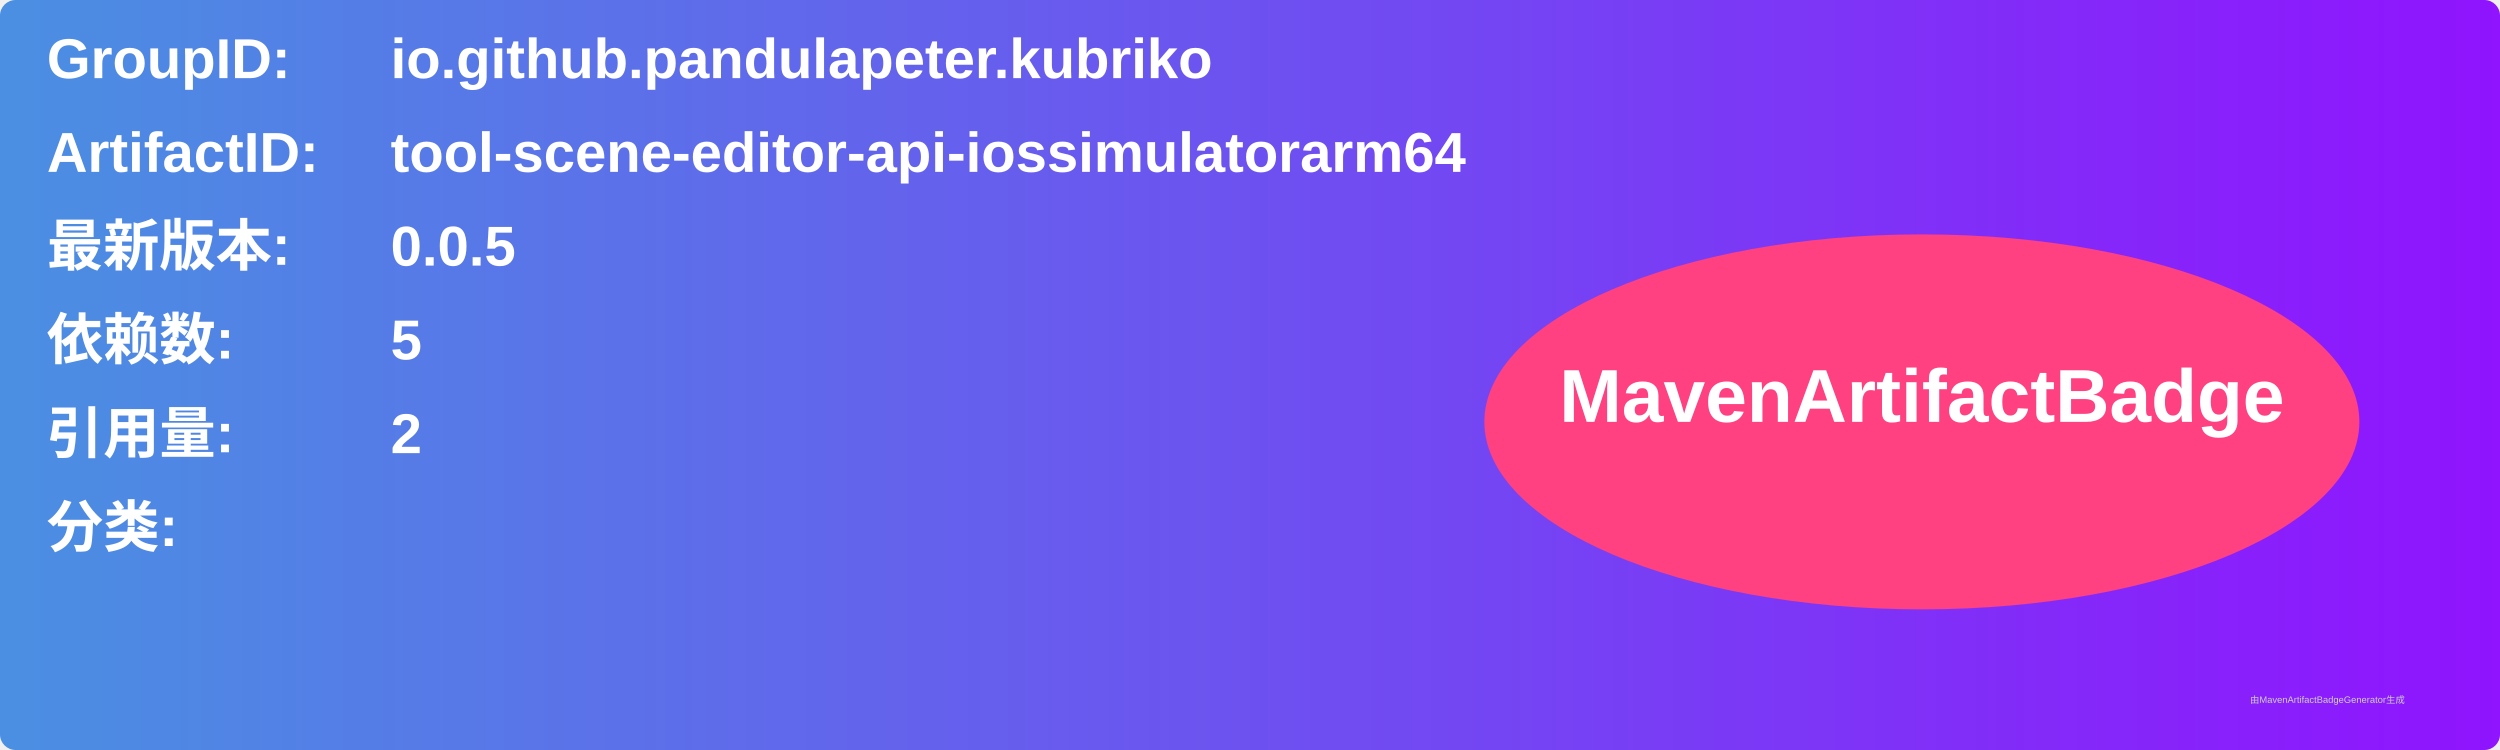
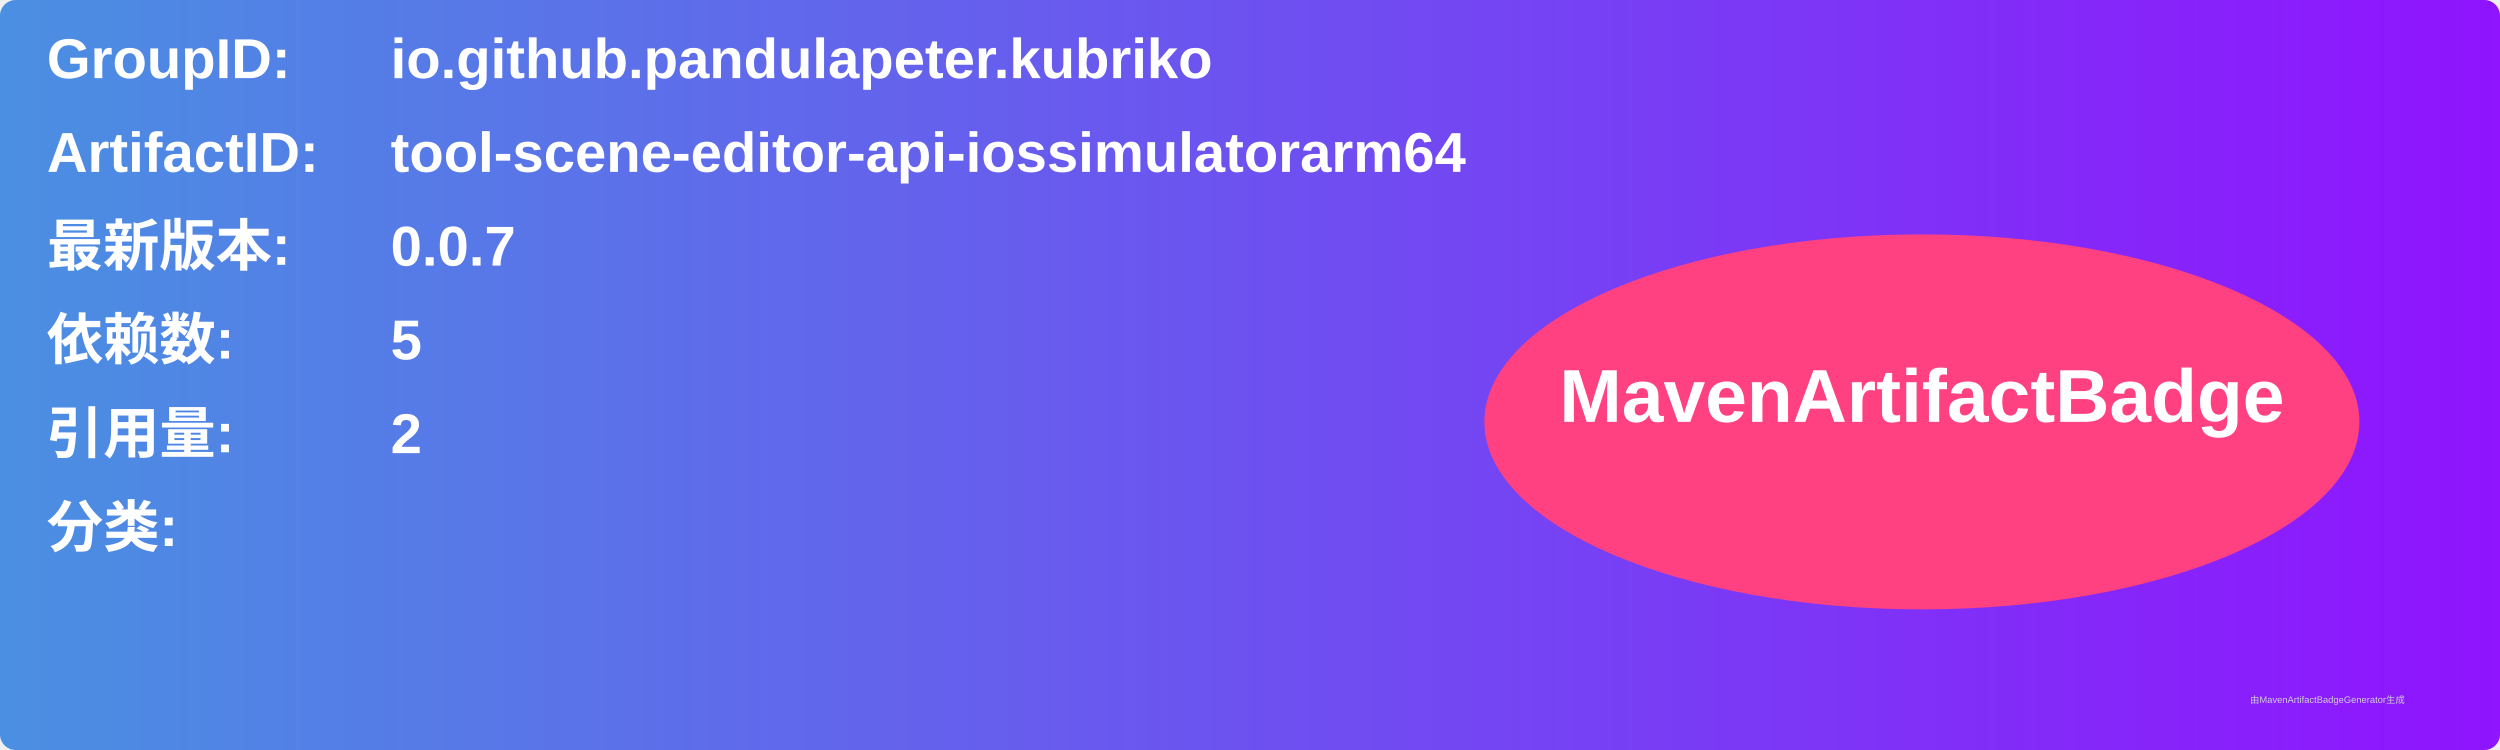
<svg xmlns="http://www.w3.org/2000/svg" width="800" height="240" viewBox="0 0 800 240">
  <linearGradient id="grad" x1="0%" y1="0%" x2="100%" y2="0%">
    <stop offset="0%" stop-color="#4a90e2" />
    <stop offset="100%" stop-color="#9013fe" />
  </linearGradient>
  <rect width="100%" height="100%" rx="5" ry="5" fill="url(#grad)" />
  <g transform="translate(15, 15)">
    <text x="0" y="10" font-family="Arial" font-size="18" fill="white" font-weight="bold" width="260">GroupID:</text>
    <text x="110" y="10" font-family="Arial" font-size="18" fill="white" font-weight="bold" width="460">io.github.pandulapeter.kubriko</text>
    <text x="0" y="40" font-family="Arial" font-size="18" fill="white" font-weight="bold" width="260">ArtifactID:</text>
    <text x="110" y="40" font-family="Arial" font-size="18" fill="white" font-weight="bold" width="460">tool-scene-editor-api-iossimulatorarm64</text>
    <text x="0" y="70" font-family="Arial" font-size="18" fill="white" font-weight="bold">最新版本:</text>
    <text x="110" y="70" font-family="Arial" font-size="18" fill="white" font-weight="bold">
-       <tspan font-weight="bold">0.0.5</tspan>
+       <tspan font-weight="bold">0.0.7</tspan>
    </text>
    <text x="0" y="100" font-family="Arial" font-size="18" fill="white" font-weight="bold">依赖数: </text>
    <text x="110" y="100" font-family="Arial" font-size="18" fill="white">
      <tspan font-weight="bold">5</tspan>
    </text>
    <text x="0" y="130" font-family="Arial" font-size="18" fill="white" font-weight="bold">引用量: </text>
    <text x="110" y="130" font-family="Arial" font-size="18" fill="white">
      <tspan font-weight="bold">2</tspan>
    </text>
    <text x="0" y="160" font-family="Arial" font-size="18" fill="white" font-weight="bold">分类:</text>
    <text x="10" y="190" font-family="Arial" font-size="10" fill="white">
      <tspan font-weight="bold" />
    </text>
    <ellipse cx="600" cy="120" rx="140" ry="60" fill="#ff4081" />
    <text x="600" y="120" text-anchor="middle" font-family="Arial" font-size="24" fill="white" font-weight="bold">MavenArtifactBadge</text>
  </g>
  <text x="720" y="225" font-family="Arial" font-size="3" fill="#d0d0d0">由MavenArtifactBadgeGenerator生成</text>
</svg>
